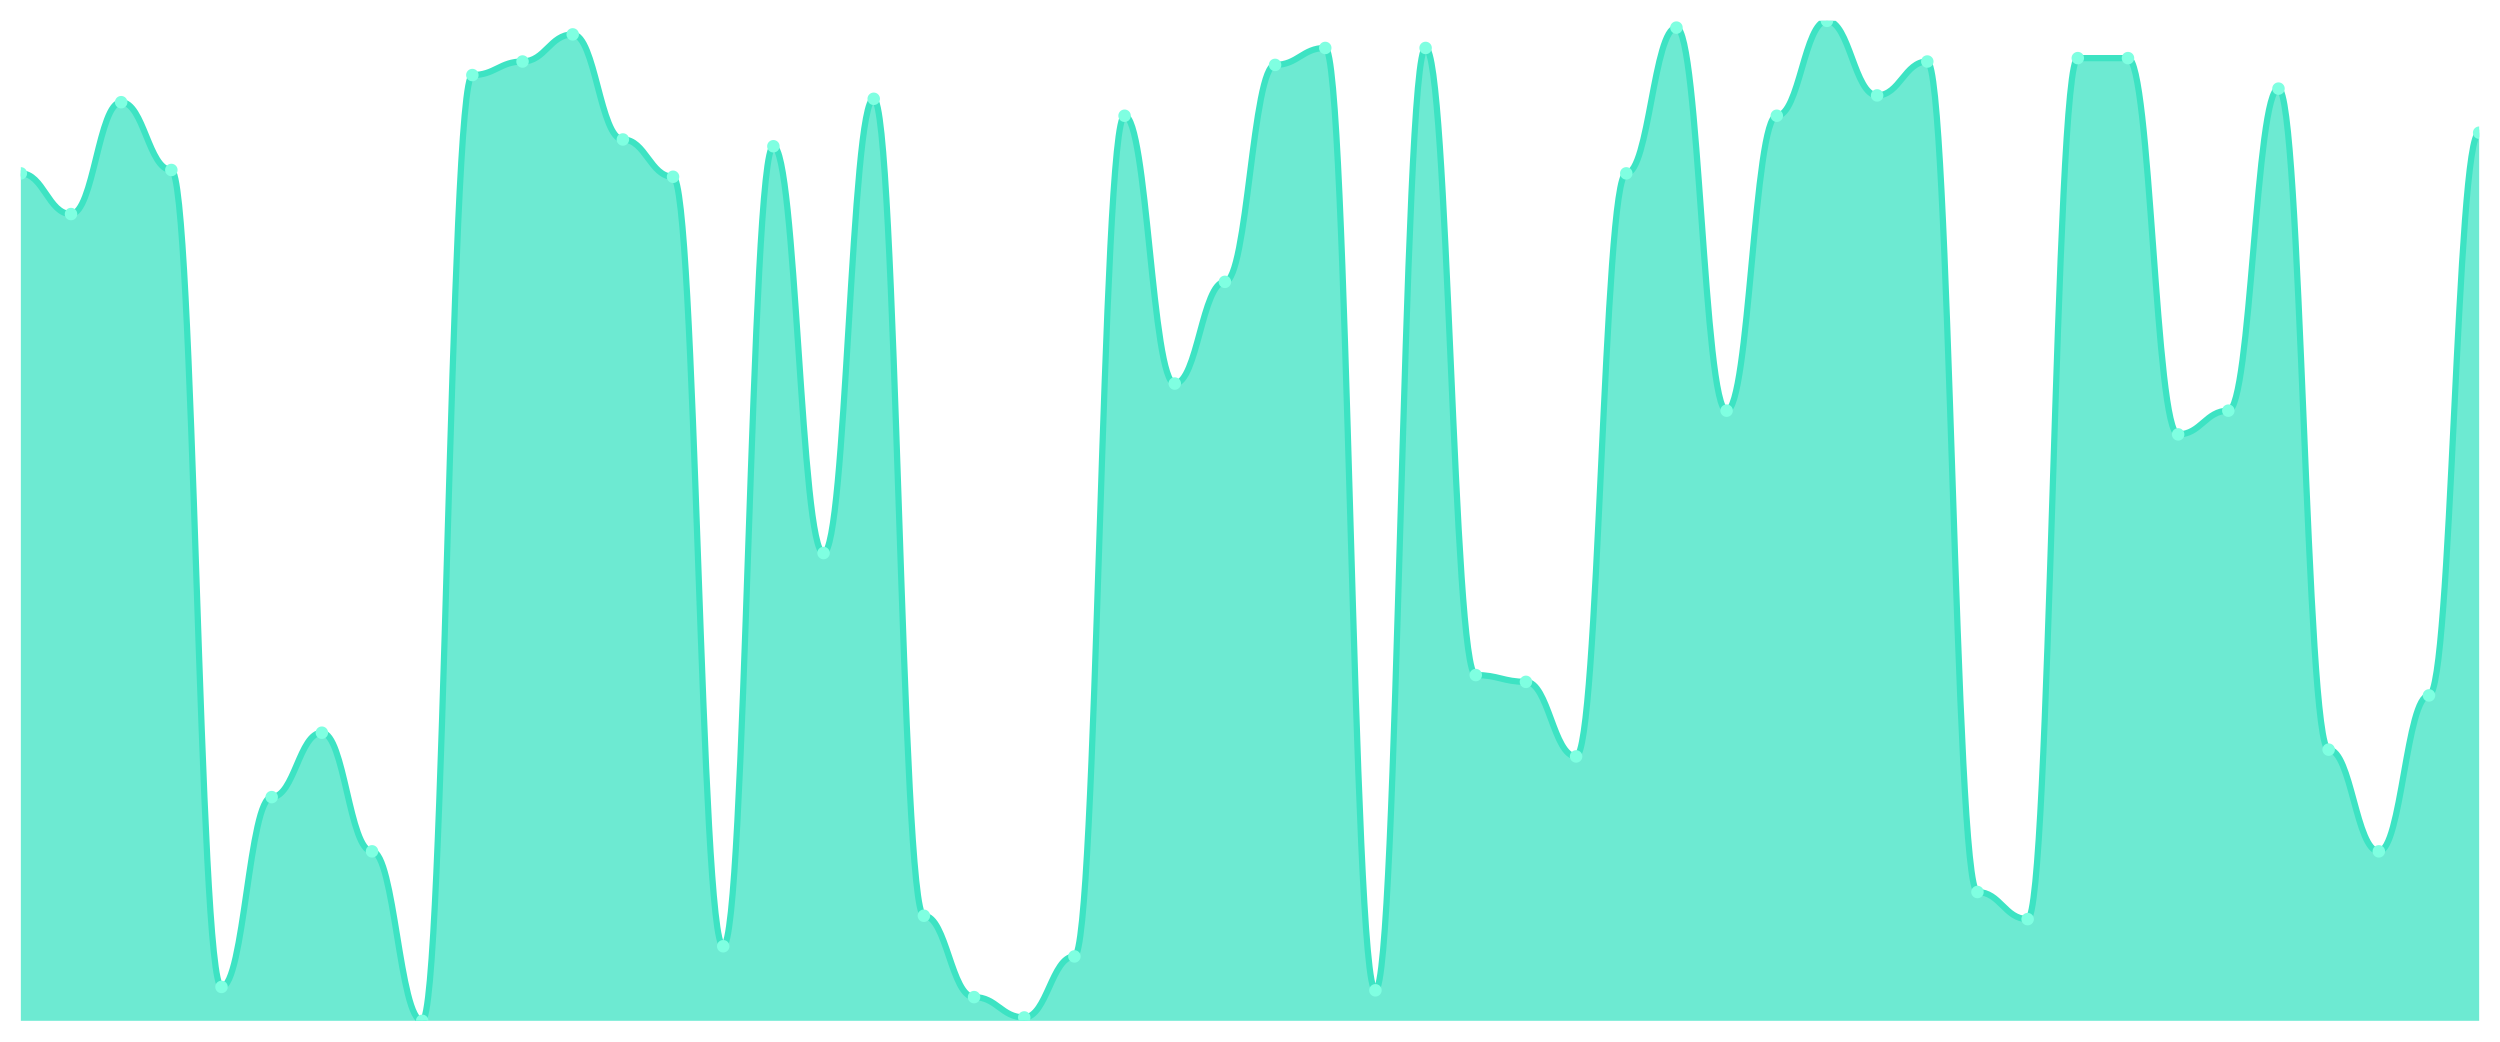
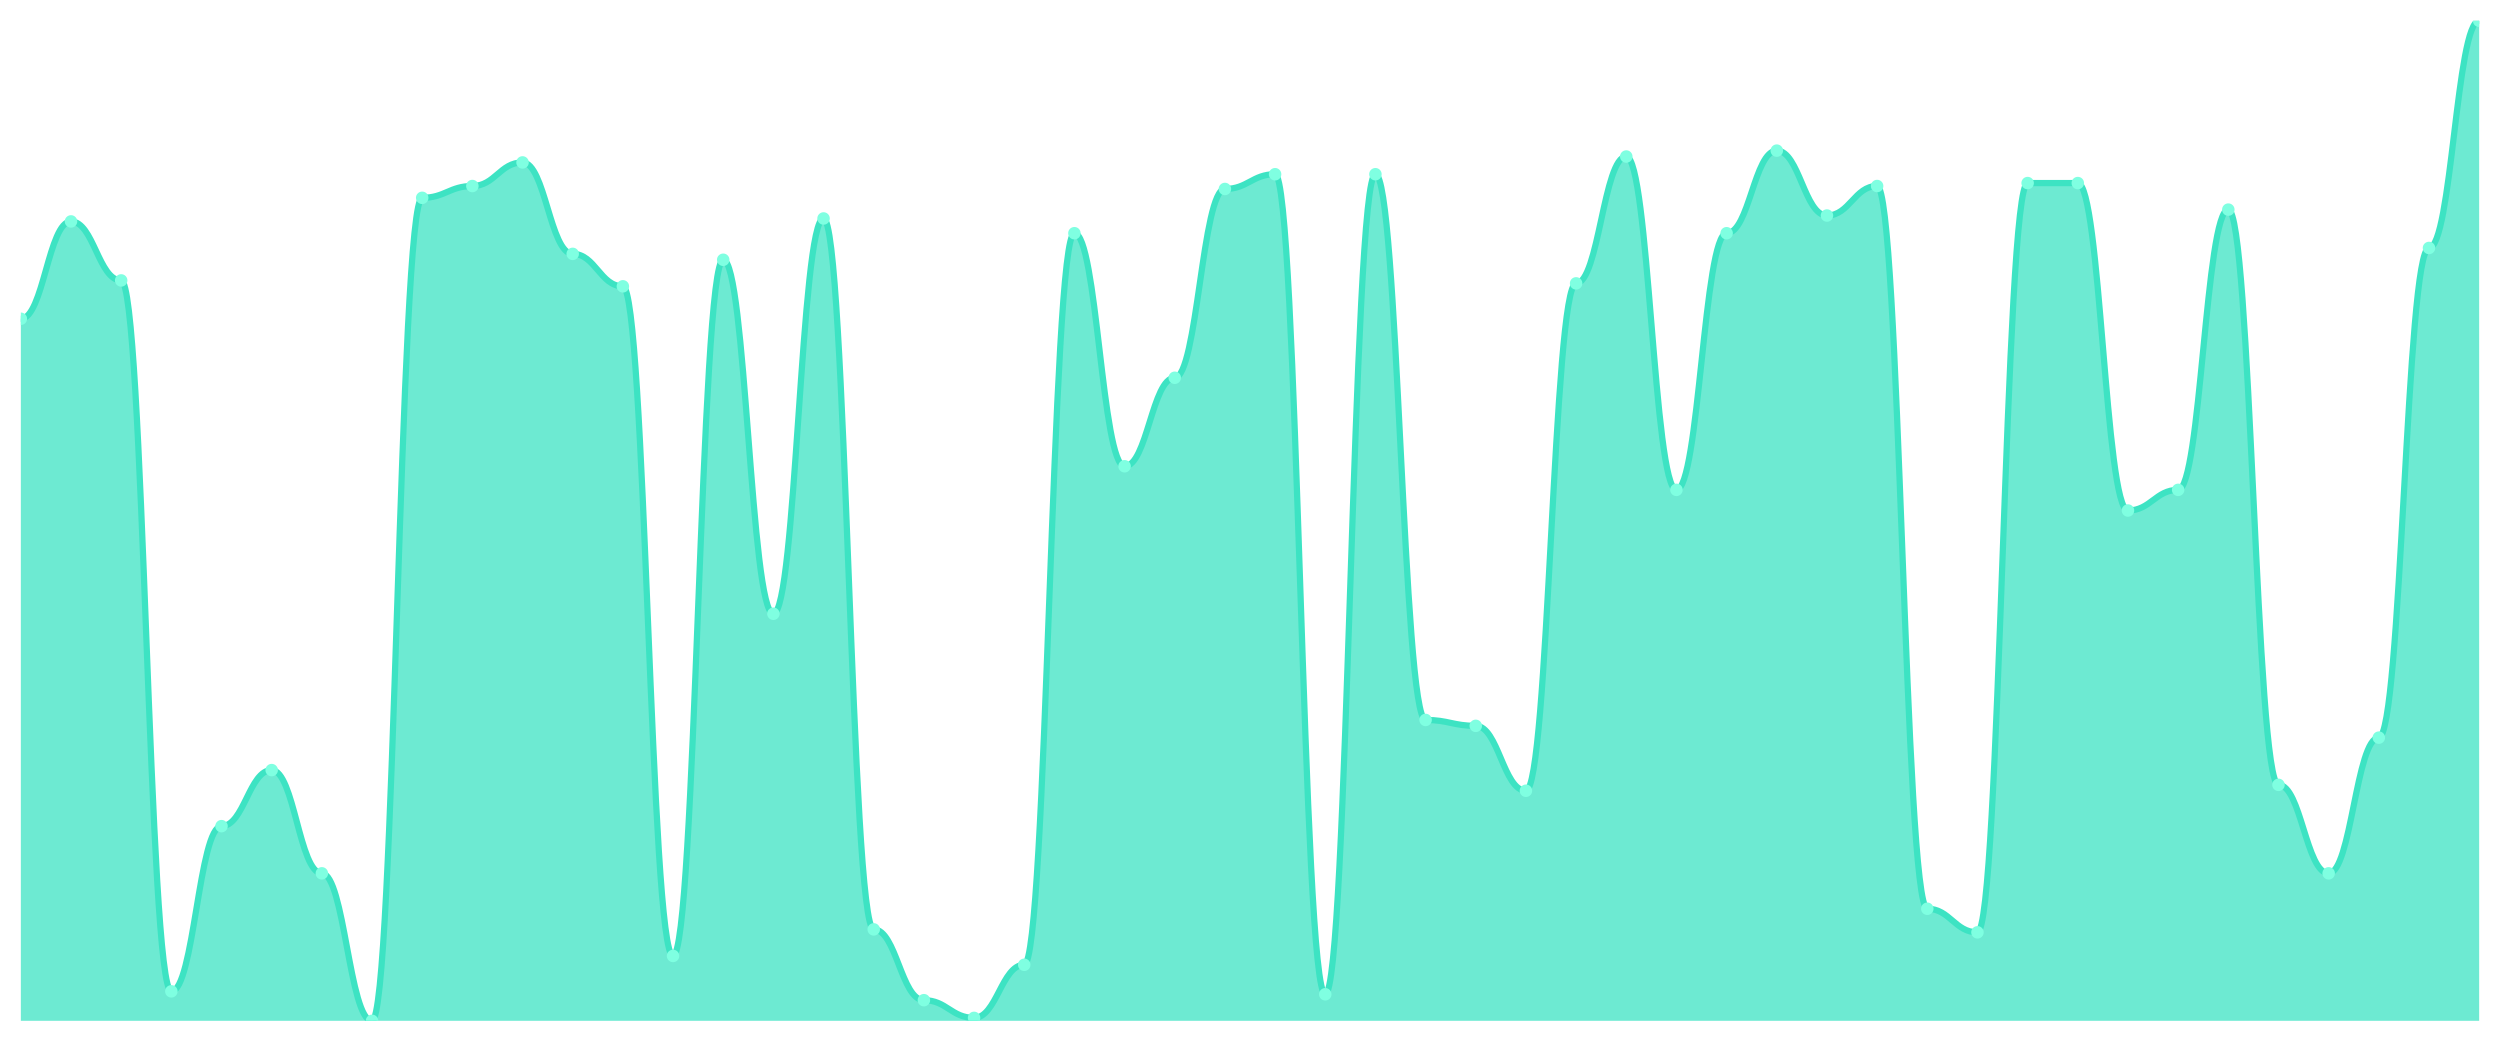
<svg xmlns="http://www.w3.org/2000/svg" viewBox="0 0 1200 500" width="1200" height="500">
  <defs>
    <clipPath id="c">
      <rect x="10" y="10" width="1180" height="480" />
    </clipPath>
  </defs>
  <rect width="1200" height="500" fill="none" />
  <g clip-path="url(#c)">
-     <path d="M 10,490 L 10,83.22 C 20.837,83.22 23.245,102.746 34.082,102.746 C 44.918,102.746 47.327,49.051 58.163,49.051 C 69,49.051 71.408,81.593 82.245,81.593 C 93.082,81.593 95.49,473.729 106.327,473.729 C 117.163,473.729 119.571,382.61 130.408,382.61 C 141.245,382.61 143.653,351.695 154.49,351.695 C 165.327,351.695 167.735,408.644 178.571,408.644 C 189.408,408.644 191.816,490 202.653,490 C 213.49,490 215.898,36.034 226.735,36.034 C 237.571,36.034 239.98,29.525 250.816,29.525 C 261.653,29.525 264.061,16.508 274.898,16.508 C 285.735,16.508 288.143,66.949 298.98,66.949 C 309.816,66.949 312.224,84.847 323.061,84.847 C 333.898,84.847 336.306,454.203 347.143,454.203 C 357.98,454.203 360.388,70.203 371.224,70.203 C 382.061,70.203 384.469,265.458 395.306,265.458 C 406.143,265.458 408.551,47.424 419.388,47.424 C 430.224,47.424 432.633,439.559 443.469,439.559 C 454.306,439.559 456.714,478.61 467.551,478.61 C 478.388,478.61 480.796,488.373 491.633,488.373 C 502.469,488.373 504.878,459.085 515.714,459.085 C 526.551,459.085 528.959,55.559 539.796,55.559 C 550.633,55.559 553.041,184.102 563.878,184.102 C 574.714,184.102 577.122,135.288 587.959,135.288 C 598.796,135.288 601.204,31.153 612.041,31.153 C 622.878,31.153 625.286,23.017 636.122,23.017 C 646.959,23.017 649.367,475.356 660.204,475.356 C 671.041,475.356 673.449,23.017 684.286,23.017 C 695.122,23.017 697.531,324.034 708.367,324.034 C 719.204,324.034 721.612,327.288 732.449,327.288 C 743.286,327.288 745.694,363.085 756.531,363.085 C 767.367,363.085 769.776,83.22 780.612,83.22 C 791.449,83.22 793.857,13.254 804.694,13.254 C 815.531,13.254 817.939,197.119 828.776,197.119 C 839.612,197.119 842.02,55.559 852.857,55.559 C 863.694,55.559 866.102,10 876.939,10 C 887.776,10 890.184,45.797 901.02,45.797 C 911.857,45.797 914.265,29.525 925.102,29.525 C 935.939,29.525 938.347,428.169 949.184,428.169 C 960.02,428.169 962.429,441.186 973.265,441.186 C 984.102,441.186 986.51,27.898 997.347,27.898 C 1008.184,27.898 1010.592,27.898 1021.429,27.898 C 1032.265,27.898 1034.673,208.508 1045.51,208.508 C 1056.347,208.508 1058.755,197.119 1069.592,197.119 C 1080.429,197.119 1082.837,42.542 1093.673,42.542 C 1104.51,42.542 1106.918,359.831 1117.755,359.831 C 1128.592,359.831 1131,408.644 1141.837,408.644 C 1152.673,408.644 1155.082,333.797 1165.918,333.797 C 1176.755,333.797 1179.163,63.695 1190,63.695 L 1190,490 Z" fill="rgba(61,227,195,0.75)" />
-     <path d="M 10,83.22 C 20.837,83.22 23.245,102.746 34.082,102.746 C 44.918,102.746 47.327,49.051 58.163,49.051 C 69,49.051 71.408,81.593 82.245,81.593 C 93.082,81.593 95.49,473.729 106.327,473.729 C 117.163,473.729 119.571,382.61 130.408,382.61 C 141.245,382.61 143.653,351.695 154.49,351.695 C 165.327,351.695 167.735,408.644 178.571,408.644 C 189.408,408.644 191.816,490 202.653,490 C 213.49,490 215.898,36.034 226.735,36.034 C 237.571,36.034 239.98,29.525 250.816,29.525 C 261.653,29.525 264.061,16.508 274.898,16.508 C 285.735,16.508 288.143,66.949 298.98,66.949 C 309.816,66.949 312.224,84.847 323.061,84.847 C 333.898,84.847 336.306,454.203 347.143,454.203 C 357.98,454.203 360.388,70.203 371.224,70.203 C 382.061,70.203 384.469,265.458 395.306,265.458 C 406.143,265.458 408.551,47.424 419.388,47.424 C 430.224,47.424 432.633,439.559 443.469,439.559 C 454.306,439.559 456.714,478.61 467.551,478.61 C 478.388,478.61 480.796,488.373 491.633,488.373 C 502.469,488.373 504.878,459.085 515.714,459.085 C 526.551,459.085 528.959,55.559 539.796,55.559 C 550.633,55.559 553.041,184.102 563.878,184.102 C 574.714,184.102 577.122,135.288 587.959,135.288 C 598.796,135.288 601.204,31.153 612.041,31.153 C 622.878,31.153 625.286,23.017 636.122,23.017 C 646.959,23.017 649.367,475.356 660.204,475.356 C 671.041,475.356 673.449,23.017 684.286,23.017 C 695.122,23.017 697.531,324.034 708.367,324.034 C 719.204,324.034 721.612,327.288 732.449,327.288 C 743.286,327.288 745.694,363.085 756.531,363.085 C 767.367,363.085 769.776,83.22 780.612,83.22 C 791.449,83.22 793.857,13.254 804.694,13.254 C 815.531,13.254 817.939,197.119 828.776,197.119 C 839.612,197.119 842.02,55.559 852.857,55.559 C 863.694,55.559 866.102,10 876.939,10 C 887.776,10 890.184,45.797 901.02,45.797 C 911.857,45.797 914.265,29.525 925.102,29.525 C 935.939,29.525 938.347,428.169 949.184,428.169 C 960.02,428.169 962.429,441.186 973.265,441.186 C 984.102,441.186 986.51,27.898 997.347,27.898 C 1008.184,27.898 1010.592,27.898 1021.429,27.898 C 1032.265,27.898 1034.673,208.508 1045.51,208.508 C 1056.347,208.508 1058.755,197.119 1069.592,197.119 C 1080.429,197.119 1082.837,42.542 1093.673,42.542 C 1104.51,42.542 1106.918,359.831 1117.755,359.831 C 1128.592,359.831 1131,408.644 1141.837,408.644 C 1152.673,408.644 1155.082,333.797 1165.918,333.797 C 1176.755,333.797 1179.163,63.695 1190,63.695" fill="none" stroke="#3de3c3" stroke-width="3" stroke-linecap="round" stroke-linejoin="round" />
-     <circle cx="10" cy="83.22" r="3" fill="#7fffe1" />
-     <circle cx="34.082" cy="102.746" r="3" fill="#7fffe1" />
-     <circle cx="58.163" cy="49.051" r="3" fill="#7fffe1" />
-     <circle cx="82.245" cy="81.593" r="3" fill="#7fffe1" />
-     <circle cx="106.327" cy="473.729" r="3" fill="#7fffe1" />
-     <circle cx="130.408" cy="382.61" r="3" fill="#7fffe1" />
-     <circle cx="154.49" cy="351.695" r="3" fill="#7fffe1" />
-     <circle cx="178.571" cy="408.644" r="3" fill="#7fffe1" />
-     <circle cx="202.653" cy="490" r="3" fill="#7fffe1" />
-     <circle cx="226.735" cy="36.034" r="3" fill="#7fffe1" />
-     <circle cx="250.816" cy="29.525" r="3" fill="#7fffe1" />
-     <circle cx="274.898" cy="16.508" r="3" fill="#7fffe1" />
-     <circle cx="298.98" cy="66.949" r="3" fill="#7fffe1" />
-     <circle cx="323.061" cy="84.847" r="3" fill="#7fffe1" />
-     <circle cx="347.143" cy="454.203" r="3" fill="#7fffe1" />
-     <circle cx="371.224" cy="70.203" r="3" fill="#7fffe1" />
-     <circle cx="395.306" cy="265.458" r="3" fill="#7fffe1" />
-     <circle cx="419.388" cy="47.424" r="3" fill="#7fffe1" />
-     <circle cx="443.469" cy="439.559" r="3" fill="#7fffe1" />
-     <circle cx="467.551" cy="478.61" r="3" fill="#7fffe1" />
-     <circle cx="491.633" cy="488.373" r="3" fill="#7fffe1" />
-     <circle cx="515.714" cy="459.085" r="3" fill="#7fffe1" />
-     <circle cx="539.796" cy="55.559" r="3" fill="#7fffe1" />
-     <circle cx="563.878" cy="184.102" r="3" fill="#7fffe1" />
-     <circle cx="587.959" cy="135.288" r="3" fill="#7fffe1" />
-     <circle cx="612.041" cy="31.153" r="3" fill="#7fffe1" />
-     <circle cx="636.122" cy="23.017" r="3" fill="#7fffe1" />
-     <circle cx="660.204" cy="475.356" r="3" fill="#7fffe1" />
-     <circle cx="684.286" cy="23.017" r="3" fill="#7fffe1" />
-     <circle cx="708.367" cy="324.034" r="3" fill="#7fffe1" />
-     <circle cx="732.449" cy="327.288" r="3" fill="#7fffe1" />
-     <circle cx="756.531" cy="363.085" r="3" fill="#7fffe1" />
-     <circle cx="780.612" cy="83.22" r="3" fill="#7fffe1" />
-     <circle cx="804.694" cy="13.254" r="3" fill="#7fffe1" />
-     <circle cx="828.776" cy="197.119" r="3" fill="#7fffe1" />
-     <circle cx="852.857" cy="55.559" r="3" fill="#7fffe1" />
-     <circle cx="876.939" cy="10" r="3" fill="#7fffe1" />
-     <circle cx="901.02" cy="45.797" r="3" fill="#7fffe1" />
-     <circle cx="925.102" cy="29.525" r="3" fill="#7fffe1" />
-     <circle cx="949.184" cy="428.169" r="3" fill="#7fffe1" />
-     <circle cx="973.265" cy="441.186" r="3" fill="#7fffe1" />
-     <circle cx="997.347" cy="27.898" r="3" fill="#7fffe1" />
-     <circle cx="1021.429" cy="27.898" r="3" fill="#7fffe1" />
-     <circle cx="1045.51" cy="208.508" r="3" fill="#7fffe1" />
-     <circle cx="1069.592" cy="197.119" r="3" fill="#7fffe1" />
-     <circle cx="1093.673" cy="42.542" r="3" fill="#7fffe1" />
-     <circle cx="1117.755" cy="359.831" r="3" fill="#7fffe1" />
-     <circle cx="1141.837" cy="408.644" r="3" fill="#7fffe1" />
-     <circle cx="1165.918" cy="333.797" r="3" fill="#7fffe1" />
-     <circle cx="1190" cy="63.695" r="3" fill="#7fffe1" />
+     <path d="M 10,490 L 10,153.009 C 20.837,153.009 23.245,106.283 34.082,106.283 C 44.918,106.283 47.327,134.602 58.163,134.602 C 69,134.602 71.408,475.841 82.245,475.841 C 93.082,475.841 95.49,396.549 106.327,396.549 C 117.163,396.549 119.571,369.646 130.408,369.646 C 141.245,369.646 143.653,419.204 154.49,419.204 C 165.327,419.204 167.735,490 178.571,490 C 189.408,490 191.816,94.956 202.653,94.956 C 213.49,94.956 215.898,89.292 226.735,89.292 C 237.571,89.292 239.98,77.965 250.816,77.965 C 261.653,77.965 264.061,121.858 274.898,121.858 C 285.735,121.858 288.143,137.434 298.98,137.434 C 309.816,137.434 312.224,458.85 323.061,458.85 C 333.898,458.85 336.306,124.69 347.143,124.69 C 357.98,124.69 360.388,294.602 371.224,294.602 C 382.061,294.602 384.469,104.867 395.306,104.867 C 406.143,104.867 408.551,446.106 419.388,446.106 C 430.224,446.106 432.633,480.088 443.469,480.088 C 454.306,480.088 456.714,488.584 467.551,488.584 C 478.388,488.584 480.796,463.097 491.633,463.097 C 502.469,463.097 504.878,111.947 515.714,111.947 C 526.551,111.947 528.959,223.805 539.796,223.805 C 550.633,223.805 553.041,181.327 563.878,181.327 C 574.714,181.327 577.122,90.708 587.959,90.708 C 598.796,90.708 601.204,83.628 612.041,83.628 C 622.878,83.628 625.286,477.257 636.122,477.257 C 646.959,477.257 649.367,83.628 660.204,83.628 C 671.041,83.628 673.449,345.575 684.286,345.575 C 695.122,345.575 697.531,348.407 708.367,348.407 C 719.204,348.407 721.612,379.558 732.449,379.558 C 743.286,379.558 745.694,136.018 756.531,136.018 C 767.367,136.018 769.776,75.133 780.612,75.133 C 791.449,75.133 793.857,235.133 804.694,235.133 C 815.531,235.133 817.939,111.947 828.776,111.947 C 839.612,111.947 842.02,72.301 852.857,72.301 C 863.694,72.301 866.102,103.451 876.939,103.451 C 887.776,103.451 890.184,89.292 901.02,89.292 C 911.857,89.292 914.265,436.195 925.102,436.195 C 935.939,436.195 938.347,447.522 949.184,447.522 C 960.02,447.522 962.429,87.876 973.265,87.876 C 984.102,87.876 986.51,87.876 997.347,87.876 C 1008.184,87.876 1010.592,245.044 1021.429,245.044 C 1032.265,245.044 1034.673,235.133 1045.51,235.133 C 1056.347,235.133 1058.755,100.619 1069.592,100.619 C 1080.429,100.619 1082.837,376.726 1093.673,376.726 C 1104.51,376.726 1106.918,419.204 1117.755,419.204 C 1128.592,419.204 1131,354.071 1141.837,354.071 C 1152.673,354.071 1155.082,119.027 1165.918,119.027 C 1176.755,119.027 1179.163,10 1190,10 L 1190,490 Z" fill="rgba(61,227,195,0.75)" />
+     <path d="M 10,153.009 C 20.837,153.009 23.245,106.283 34.082,106.283 C 44.918,106.283 47.327,134.602 58.163,134.602 C 69,134.602 71.408,475.841 82.245,475.841 C 93.082,475.841 95.49,396.549 106.327,396.549 C 117.163,396.549 119.571,369.646 130.408,369.646 C 141.245,369.646 143.653,419.204 154.49,419.204 C 165.327,419.204 167.735,490 178.571,490 C 189.408,490 191.816,94.956 202.653,94.956 C 213.49,94.956 215.898,89.292 226.735,89.292 C 237.571,89.292 239.98,77.965 250.816,77.965 C 261.653,77.965 264.061,121.858 274.898,121.858 C 285.735,121.858 288.143,137.434 298.98,137.434 C 309.816,137.434 312.224,458.85 323.061,458.85 C 333.898,458.85 336.306,124.69 347.143,124.69 C 357.98,124.69 360.388,294.602 371.224,294.602 C 382.061,294.602 384.469,104.867 395.306,104.867 C 406.143,104.867 408.551,446.106 419.388,446.106 C 430.224,446.106 432.633,480.088 443.469,480.088 C 454.306,480.088 456.714,488.584 467.551,488.584 C 478.388,488.584 480.796,463.097 491.633,463.097 C 502.469,463.097 504.878,111.947 515.714,111.947 C 526.551,111.947 528.959,223.805 539.796,223.805 C 550.633,223.805 553.041,181.327 563.878,181.327 C 574.714,181.327 577.122,90.708 587.959,90.708 C 598.796,90.708 601.204,83.628 612.041,83.628 C 622.878,83.628 625.286,477.257 636.122,477.257 C 646.959,477.257 649.367,83.628 660.204,83.628 C 671.041,83.628 673.449,345.575 684.286,345.575 C 695.122,345.575 697.531,348.407 708.367,348.407 C 719.204,348.407 721.612,379.558 732.449,379.558 C 743.286,379.558 745.694,136.018 756.531,136.018 C 767.367,136.018 769.776,75.133 780.612,75.133 C 791.449,75.133 793.857,235.133 804.694,235.133 C 815.531,235.133 817.939,111.947 828.776,111.947 C 839.612,111.947 842.02,72.301 852.857,72.301 C 863.694,72.301 866.102,103.451 876.939,103.451 C 887.776,103.451 890.184,89.292 901.02,89.292 C 911.857,89.292 914.265,436.195 925.102,436.195 C 935.939,436.195 938.347,447.522 949.184,447.522 C 960.02,447.522 962.429,87.876 973.265,87.876 C 984.102,87.876 986.51,87.876 997.347,87.876 C 1008.184,87.876 1010.592,245.044 1021.429,245.044 C 1032.265,245.044 1034.673,235.133 1045.51,235.133 C 1056.347,235.133 1058.755,100.619 1069.592,100.619 C 1080.429,100.619 1082.837,376.726 1093.673,376.726 C 1104.51,376.726 1106.918,419.204 1117.755,419.204 C 1128.592,419.204 1131,354.071 1141.837,354.071 C 1152.673,354.071 1155.082,119.027 1165.918,119.027 C 1176.755,119.027 1179.163,10 1190,10" fill="none" stroke="#3de3c3" stroke-width="3" stroke-linecap="round" stroke-linejoin="round" />
+     <circle cx="10" cy="153.009" r="3" fill="#7fffe1" />
+     <circle cx="34.082" cy="106.283" r="3" fill="#7fffe1" />
+     <circle cx="58.163" cy="134.602" r="3" fill="#7fffe1" />
+     <circle cx="82.245" cy="475.841" r="3" fill="#7fffe1" />
+     <circle cx="106.327" cy="396.549" r="3" fill="#7fffe1" />
+     <circle cx="130.408" cy="369.646" r="3" fill="#7fffe1" />
+     <circle cx="154.49" cy="419.204" r="3" fill="#7fffe1" />
+     <circle cx="178.571" cy="490" r="3" fill="#7fffe1" />
+     <circle cx="202.653" cy="94.956" r="3" fill="#7fffe1" />
+     <circle cx="226.735" cy="89.292" r="3" fill="#7fffe1" />
+     <circle cx="250.816" cy="77.965" r="3" fill="#7fffe1" />
+     <circle cx="274.898" cy="121.858" r="3" fill="#7fffe1" />
+     <circle cx="298.98" cy="137.434" r="3" fill="#7fffe1" />
+     <circle cx="323.061" cy="458.85" r="3" fill="#7fffe1" />
+     <circle cx="347.143" cy="124.69" r="3" fill="#7fffe1" />
+     <circle cx="371.224" cy="294.602" r="3" fill="#7fffe1" />
+     <circle cx="395.306" cy="104.867" r="3" fill="#7fffe1" />
+     <circle cx="419.388" cy="446.106" r="3" fill="#7fffe1" />
+     <circle cx="443.469" cy="480.088" r="3" fill="#7fffe1" />
+     <circle cx="467.551" cy="488.584" r="3" fill="#7fffe1" />
+     <circle cx="491.633" cy="463.097" r="3" fill="#7fffe1" />
+     <circle cx="515.714" cy="111.947" r="3" fill="#7fffe1" />
+     <circle cx="539.796" cy="223.805" r="3" fill="#7fffe1" />
+     <circle cx="563.878" cy="181.327" r="3" fill="#7fffe1" />
+     <circle cx="587.959" cy="90.708" r="3" fill="#7fffe1" />
+     <circle cx="612.041" cy="83.628" r="3" fill="#7fffe1" />
+     <circle cx="636.122" cy="477.257" r="3" fill="#7fffe1" />
+     <circle cx="660.204" cy="83.628" r="3" fill="#7fffe1" />
+     <circle cx="684.286" cy="345.575" r="3" fill="#7fffe1" />
+     <circle cx="708.367" cy="348.407" r="3" fill="#7fffe1" />
+     <circle cx="732.449" cy="379.558" r="3" fill="#7fffe1" />
+     <circle cx="756.531" cy="136.018" r="3" fill="#7fffe1" />
+     <circle cx="780.612" cy="75.133" r="3" fill="#7fffe1" />
+     <circle cx="804.694" cy="235.133" r="3" fill="#7fffe1" />
+     <circle cx="828.776" cy="111.947" r="3" fill="#7fffe1" />
+     <circle cx="852.857" cy="72.301" r="3" fill="#7fffe1" />
+     <circle cx="876.939" cy="103.451" r="3" fill="#7fffe1" />
+     <circle cx="901.02" cy="89.292" r="3" fill="#7fffe1" />
+     <circle cx="925.102" cy="436.195" r="3" fill="#7fffe1" />
+     <circle cx="949.184" cy="447.522" r="3" fill="#7fffe1" />
+     <circle cx="973.265" cy="87.876" r="3" fill="#7fffe1" />
+     <circle cx="997.347" cy="87.876" r="3" fill="#7fffe1" />
+     <circle cx="1021.429" cy="245.044" r="3" fill="#7fffe1" />
+     <circle cx="1045.51" cy="235.133" r="3" fill="#7fffe1" />
+     <circle cx="1069.592" cy="100.619" r="3" fill="#7fffe1" />
+     <circle cx="1093.673" cy="376.726" r="3" fill="#7fffe1" />
+     <circle cx="1117.755" cy="419.204" r="3" fill="#7fffe1" />
+     <circle cx="1141.837" cy="354.071" r="3" fill="#7fffe1" />
+     <circle cx="1165.918" cy="119.027" r="3" fill="#7fffe1" />
+     <circle cx="1190" cy="10" r="3" fill="#7fffe1" />
  </g>
</svg>
